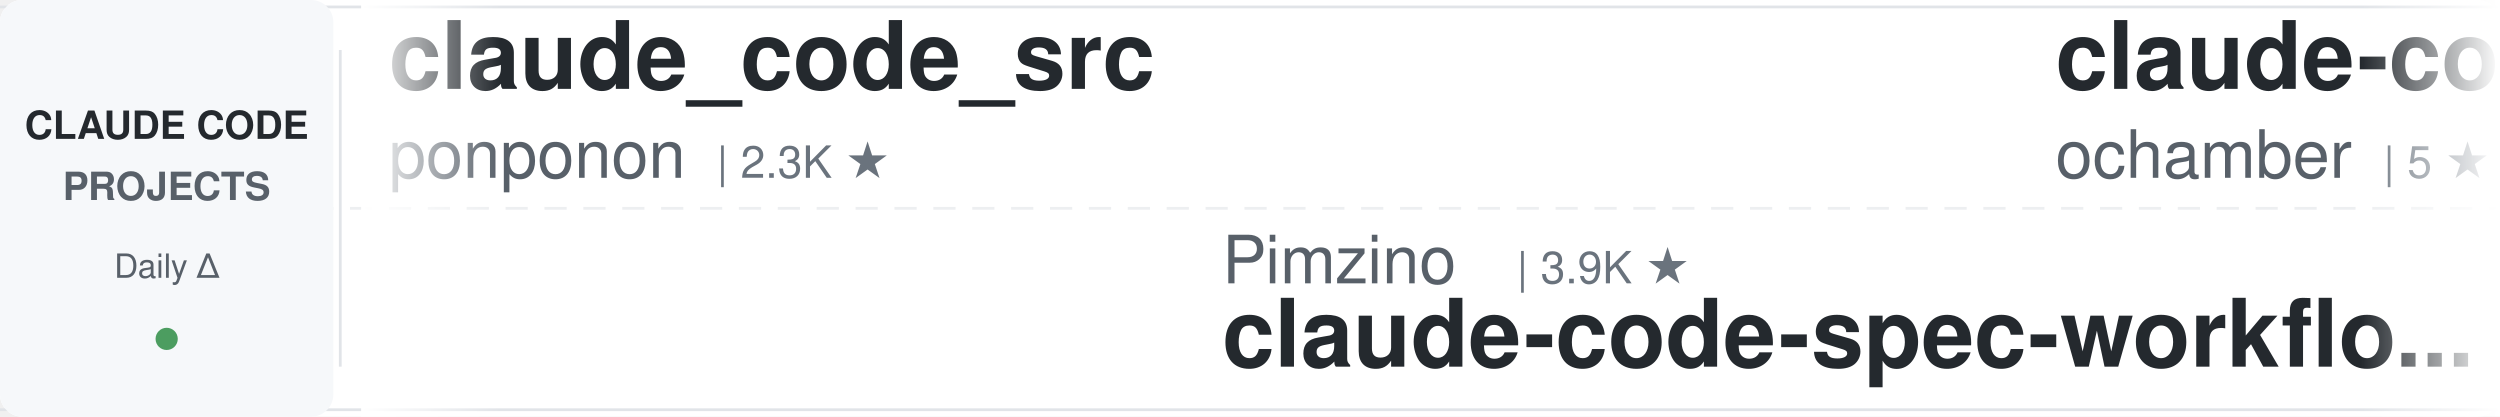
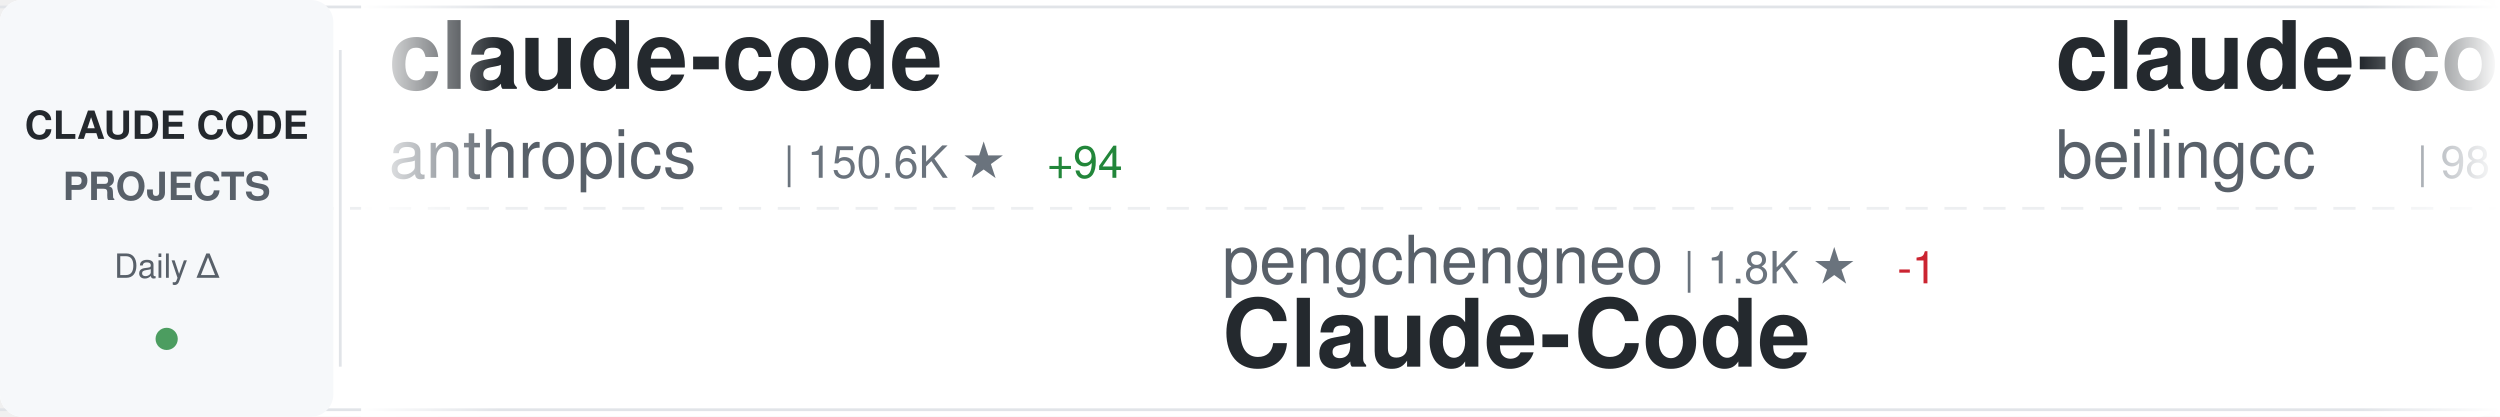
<svg xmlns="http://www.w3.org/2000/svg" width="900" height="150">
  <defs>
    <linearGradient id="awesomeLeftFade" x1="0%" y1="0%" x2="100%" y2="0%">
      <stop offset="0%" style="stop-color:#ffffff;stop-opacity:1" />
      <stop offset="100%" style="stop-color:#ffffff;stop-opacity:0" />
    </linearGradient>
    <linearGradient id="awesomeRightFade" x1="0%" y1="0%" x2="100%" y2="0%">
      <stop offset="0%" style="stop-color:#ffffff;stop-opacity:0" />
      <stop offset="100%" style="stop-color:#ffffff;stop-opacity:1" />
    </linearGradient>
  </defs>
  <rect width="900" height="150" fill="#ffffff" rx="8" />
  <rect x="0" y="2" width="900" height="1" fill="#e1e4e8" />
  <rect x="0" y="147" width="900" height="1" fill="#e1e4e8" />
  <line x1="0" y1="75" x2="900" y2="75" stroke="#e1e4e8" stroke-width="1" stroke-dasharray="8 6" opacity="0.6" />
  <rect x="0" y="0" width="120" height="150" fill="#f6f8fa" rx="8" />
  <text x="60" y="50" font-family="-apple-system, BlinkMacSystemFont, 'Segoe UI', Helvetica, Arial, sans-serif" font-size="14" font-weight="600" fill="#24292e" text-anchor="middle">CLAUDE CODE</text>
  <text x="60" y="72" font-family="-apple-system, BlinkMacSystemFont, 'Segoe UI', Helvetica, Arial, sans-serif" font-size="14" font-weight="600" fill="#586069" text-anchor="middle">PROJECTS</text>
  <text x="60" y="100" font-family="-apple-system, BlinkMacSystemFont, 'Segoe UI', Helvetica, Arial, sans-serif" font-size="12" font-weight="500" fill="#586069" text-anchor="middle">Daily Δ</text>
  <circle cx="60" cy="122" r="4" fill="#22863a" opacity="0.8" />
  <rect x="122" y="18" width="1" height="114" fill="#e1e4e8" />
  <clipPath id="awesomeTickerClip">
    <rect x="130" y="0" width="770" height="150" />
  </clipPath>
  <g clip-path="url(#awesomeTickerClip)">
    <g id="awesomeTickerItems">
      <animateTransform attributeName="transform" attributeType="XML" type="translate" from="0 0" to="-3000 0" dur="54s" repeatCount="indefinite" />
      <g transform="translate(0, 0)">
-         <text x="140" y="32" font-family="-apple-system, BlinkMacSystemFont, 'Segoe UI', Helvetica, Arial, sans-serif" font-size="34" font-weight="600" fill="#24292e">claude_code_src</text>
-         <text x="140" y="64" font-family="-apple-system, BlinkMacSystemFont, 'Segoe UI', Helvetica, Arial, sans-serif" font-size="24" font-weight="400" fill="#586069">ponponon</text>
-         <text x="258" y="64" font-family="-apple-system, BlinkMacSystemFont, 'Segoe UI', Helvetica, Arial, sans-serif" font-size="16" font-weight="500" fill="#6a737d">| 2.3K ★</text>
+         <text x="140" y="32" font-family="-apple-system, BlinkMacSystemFont, 'Segoe UI', Helvetica, Arial, sans-serif" font-size="34" font-weight="600" fill="#24292e">claude-code</text>
+         <text x="140" y="64" font-family="-apple-system, BlinkMacSystemFont, 'Segoe UI', Helvetica, Arial, sans-serif" font-size="24" font-weight="400" fill="#586069">anthropics</text>
+         <text x="282" y="64" font-family="-apple-system, BlinkMacSystemFont, 'Segoe UI', Helvetica, Arial, sans-serif" font-size="16" font-weight="500" fill="#6a737d">| 150.6K ★</text>
+         <text x="377" y="64" font-family="-apple-system, BlinkMacSystemFont, 'Segoe UI', Helvetica, Arial, sans-serif" font-size="16" font-weight="500" fill="#22863a"> +94</text>
      </g>
      <g transform="translate(300, 0)">
-         <text x="140" y="102" font-family="-apple-system, BlinkMacSystemFont, 'Segoe UI', Helvetica, Arial, sans-serif" font-size="24" font-weight="400" fill="#586069">Pimzino</text>
-         <text x="246" y="102" font-family="-apple-system, BlinkMacSystemFont, 'Segoe UI', Helvetica, Arial, sans-serif" font-size="16" font-weight="500" fill="#6a737d">| 3.9K ★</text>
-         <text x="140" y="132" font-family="-apple-system, BlinkMacSystemFont, 'Segoe UI', Helvetica, Arial, sans-serif" font-size="34" font-weight="600" fill="#24292e">claude-code-spec-workflo...</text>
+         <text x="140" y="102" font-family="-apple-system, BlinkMacSystemFont, 'Segoe UI', Helvetica, Arial, sans-serif" font-size="24" font-weight="400" fill="#586069">pengchengneo</text>
+         <text x="306" y="102" font-family="-apple-system, BlinkMacSystemFont, 'Segoe UI', Helvetica, Arial, sans-serif" font-size="16" font-weight="500" fill="#6a737d">| 1.8K ★</text>
+         <text x="383" y="102" font-family="-apple-system, BlinkMacSystemFont, 'Segoe UI', Helvetica, Arial, sans-serif" font-size="16" font-weight="500" fill="#cb2431"> -1</text>
+         <text x="140" y="132" font-family="-apple-system, BlinkMacSystemFont, 'Segoe UI', Helvetica, Arial, sans-serif" font-size="34" font-weight="600" fill="#24292e">Claude-Code</text>
      </g>
      <g transform="translate(600, 0)">
        <text x="140" y="32" font-family="-apple-system, BlinkMacSystemFont, 'Segoe UI', Helvetica, Arial, sans-serif" font-size="34" font-weight="600" fill="#24292e">claude-code</text>
-         <text x="140" y="64" font-family="-apple-system, BlinkMacSystemFont, 'Segoe UI', Helvetica, Arial, sans-serif" font-size="24" font-weight="400" fill="#586069">ochamber</text>
-         <text x="258" y="64" font-family="-apple-system, BlinkMacSystemFont, 'Segoe UI', Helvetica, Arial, sans-serif" font-size="16" font-weight="500" fill="#6a737d">| 5 ★</text>
+         <text x="140" y="64" font-family="-apple-system, BlinkMacSystemFont, 'Segoe UI', Helvetica, Arial, sans-serif" font-size="24" font-weight="400" fill="#586069">beilingcc</text>
+         <text x="270" y="64" font-family="-apple-system, BlinkMacSystemFont, 'Segoe UI', Helvetica, Arial, sans-serif" font-size="16" font-weight="500" fill="#6a737d">| 98 ★</text>
      </g>
      <g transform="translate(900, 0)">
-         <text x="140" y="102" font-family="-apple-system, BlinkMacSystemFont, 'Segoe UI', Helvetica, Arial, sans-serif" font-size="24" font-weight="400" fill="#586069">codeaashu</text>
-         <text x="270" y="102" font-family="-apple-system, BlinkMacSystemFont, 'Segoe UI', Helvetica, Arial, sans-serif" font-size="16" font-weight="500" fill="#6a737d">| 3.4K ★</text>
+         <text x="140" y="102" font-family="-apple-system, BlinkMacSystemFont, 'Segoe UI', Helvetica, Arial, sans-serif" font-size="24" font-weight="400" fill="#586069">isboyjc</text>
+         <text x="246" y="102" font-family="-apple-system, BlinkMacSystemFont, 'Segoe UI', Helvetica, Arial, sans-serif" font-size="16" font-weight="500" fill="#6a737d">| 161 ★</text>
        <text x="140" y="132" font-family="-apple-system, BlinkMacSystemFont, 'Segoe UI', Helvetica, Arial, sans-serif" font-size="34" font-weight="600" fill="#24292e">claude-code</text>
      </g>
      <g transform="translate(1200, 0)">
-         <text x="140" y="32" font-family="-apple-system, BlinkMacSystemFont, 'Segoe UI', Helvetica, Arial, sans-serif" font-size="34" font-weight="600" fill="#24292e">Dive-into-Claude-Code</text>
-         <text x="140" y="64" font-family="-apple-system, BlinkMacSystemFont, 'Segoe UI', Helvetica, Arial, sans-serif" font-size="24" font-weight="400" fill="#586069">VILA-Lab</text>
-         <text x="258" y="64" font-family="-apple-system, BlinkMacSystemFont, 'Segoe UI', Helvetica, Arial, sans-serif" font-size="16" font-weight="500" fill="#6a737d">| 2.2K ★</text>
+         <text x="140" y="32" font-family="-apple-system, BlinkMacSystemFont, 'Segoe UI', Helvetica, Arial, sans-serif" font-size="34" font-weight="600" fill="#24292e">claude-code-tudou</text>
+         <text x="140" y="64" font-family="-apple-system, BlinkMacSystemFont, 'Segoe UI', Helvetica, Arial, sans-serif" font-size="24" font-weight="400" fill="#586069">AICoderTudou</text>
+         <text x="306" y="64" font-family="-apple-system, BlinkMacSystemFont, 'Segoe UI', Helvetica, Arial, sans-serif" font-size="16" font-weight="500" fill="#6a737d">| 493 ★</text>
      </g>
      <g transform="translate(1500, 0)">
-         <text x="140" y="102" font-family="-apple-system, BlinkMacSystemFont, 'Segoe UI', Helvetica, Arial, sans-serif" font-size="24" font-weight="400" fill="#586069">mehmoodosman</text>
-         <text x="306" y="102" font-family="-apple-system, BlinkMacSystemFont, 'Segoe UI', Helvetica, Arial, sans-serif" font-size="16" font-weight="500" fill="#6a737d">| 173 ★</text>
-         <text x="140" y="132" font-family="-apple-system, BlinkMacSystemFont, 'Segoe UI', Helvetica, Arial, sans-serif" font-size="34" font-weight="600" fill="#24292e">claude-code</text>
+         <text x="140" y="102" font-family="-apple-system, BlinkMacSystemFont, 'Segoe UI', Helvetica, Arial, sans-serif" font-size="24" font-weight="400" fill="#586069">alejandrobalderas</text>
+         <text x="366" y="102" font-family="-apple-system, BlinkMacSystemFont, 'Segoe UI', Helvetica, Arial, sans-serif" font-size="16" font-weight="500" fill="#6a737d">| 3.0K ★</text>
+         <text x="140" y="132" font-family="-apple-system, BlinkMacSystemFont, 'Segoe UI', Helvetica, Arial, sans-serif" font-size="34" font-weight="600" fill="#24292e">claude-code-from-source</text>
      </g>
      <g transform="translate(1800, 0)">
-         <text x="140" y="32" font-family="-apple-system, BlinkMacSystemFont, 'Segoe UI', Helvetica, Arial, sans-serif" font-size="34" font-weight="600" fill="#24292e">claude-code-hub</text>
-         <text x="140" y="64" font-family="-apple-system, BlinkMacSystemFont, 'Segoe UI', Helvetica, Arial, sans-serif" font-size="24" font-weight="400" fill="#586069">ding113</text>
-         <text x="246" y="64" font-family="-apple-system, BlinkMacSystemFont, 'Segoe UI', Helvetica, Arial, sans-serif" font-size="16" font-weight="500" fill="#6a737d">| 3.4K ★</text>
+         <text x="140" y="32" font-family="-apple-system, BlinkMacSystemFont, 'Segoe UI', Helvetica, Arial, sans-serif" font-size="34" font-weight="600" fill="#24292e">awesome-claude-code-suba...</text>
+         <text x="140" y="64" font-family="-apple-system, BlinkMacSystemFont, 'Segoe UI', Helvetica, Arial, sans-serif" font-size="24" font-weight="400" fill="#586069">VoltAgent</text>
+         <text x="270" y="64" font-family="-apple-system, BlinkMacSystemFont, 'Segoe UI', Helvetica, Arial, sans-serif" font-size="16" font-weight="500" fill="#6a737d">| 25.7K ★</text>
+         <text x="356" y="64" font-family="-apple-system, BlinkMacSystemFont, 'Segoe UI', Helvetica, Arial, sans-serif" font-size="16" font-weight="500" fill="#22863a"> +11</text>
      </g>
      <g transform="translate(2100, 0)">
-         <text x="140" y="102" font-family="-apple-system, BlinkMacSystemFont, 'Segoe UI', Helvetica, Arial, sans-serif" font-size="24" font-weight="400" fill="#586069">VoltAgent</text>
-         <text x="270" y="102" font-family="-apple-system, BlinkMacSystemFont, 'Segoe UI', Helvetica, Arial, sans-serif" font-size="16" font-weight="500" fill="#6a737d">| 25.7K ★</text>
-         <text x="356" y="102" font-family="-apple-system, BlinkMacSystemFont, 'Segoe UI', Helvetica, Arial, sans-serif" font-size="16" font-weight="500" fill="#22863a"> +2</text>
-         <text x="140" y="132" font-family="-apple-system, BlinkMacSystemFont, 'Segoe UI', Helvetica, Arial, sans-serif" font-size="34" font-weight="600" fill="#24292e">awesome-claude-code-suba...</text>
+         <text x="140" y="102" font-family="-apple-system, BlinkMacSystemFont, 'Segoe UI', Helvetica, Arial, sans-serif" font-size="24" font-weight="400" fill="#586069">lintsinghua</text>
+         <text x="294" y="102" font-family="-apple-system, BlinkMacSystemFont, 'Segoe UI', Helvetica, Arial, sans-serif" font-size="16" font-weight="500" fill="#6a737d">| 4.3K ★</text>
+         <text x="371" y="102" font-family="-apple-system, BlinkMacSystemFont, 'Segoe UI', Helvetica, Arial, sans-serif" font-size="16" font-weight="500" fill="#22863a"> +1</text>
+         <text x="140" y="132" font-family="-apple-system, BlinkMacSystemFont, 'Segoe UI', Helvetica, Arial, sans-serif" font-size="34" font-weight="600" fill="#24292e">claude-code-book</text>
      </g>
      <g transform="translate(2400, 0)">
-         <text x="140" y="32" font-family="-apple-system, BlinkMacSystemFont, 'Segoe UI', Helvetica, Arial, sans-serif" font-size="34" font-weight="600" fill="#24292e">Claude-Code-Usage-Monito...</text>
-         <text x="140" y="64" font-family="-apple-system, BlinkMacSystemFont, 'Segoe UI', Helvetica, Arial, sans-serif" font-size="24" font-weight="400" fill="#586069">Maciek-roboblog</text>
-         <text x="342" y="64" font-family="-apple-system, BlinkMacSystemFont, 'Segoe UI', Helvetica, Arial, sans-serif" font-size="16" font-weight="500" fill="#6a737d">| 8.7K ★</text>
+         <text x="140" y="32" font-family="-apple-system, BlinkMacSystemFont, 'Segoe UI', Helvetica, Arial, sans-serif" font-size="34" font-weight="600" fill="#24292e">awesome-claude-code</text>
+         <text x="140" y="64" font-family="-apple-system, BlinkMacSystemFont, 'Segoe UI', Helvetica, Arial, sans-serif" font-size="24" font-weight="400" fill="#586069">jqueryscript</text>
+         <text x="306" y="64" font-family="-apple-system, BlinkMacSystemFont, 'Segoe UI', Helvetica, Arial, sans-serif" font-size="16" font-weight="500" fill="#6a737d">| 530 ★</text>
      </g>
      <g transform="translate(2700, 0)">
-         <text x="140" y="102" font-family="-apple-system, BlinkMacSystemFont, 'Segoe UI', Helvetica, Arial, sans-serif" font-size="24" font-weight="400" fill="#586069">anthropics</text>
-         <text x="282" y="102" font-family="-apple-system, BlinkMacSystemFont, 'Segoe UI', Helvetica, Arial, sans-serif" font-size="16" font-weight="500" fill="#6a737d">| 1.0K ★</text>
-         <text x="359" y="102" font-family="-apple-system, BlinkMacSystemFont, 'Segoe UI', Helvetica, Arial, sans-serif" font-size="16" font-weight="500" fill="#22863a"> +2</text>
-         <text x="140" y="132" font-family="-apple-system, BlinkMacSystemFont, 'Segoe UI', Helvetica, Arial, sans-serif" font-size="34" font-weight="600" fill="#24292e">claude-code-base-action</text>
+         <text x="140" y="102" font-family="-apple-system, BlinkMacSystemFont, 'Segoe UI', Helvetica, Arial, sans-serif" font-size="24" font-weight="400" fill="#586069">andrew-kramer-inno</text>
+         <text x="378" y="102" font-family="-apple-system, BlinkMacSystemFont, 'Segoe UI', Helvetica, Arial, sans-serif" font-size="16" font-weight="500" fill="#6a737d">| 593 ★</text>
+         <text x="140" y="132" font-family="-apple-system, BlinkMacSystemFont, 'Segoe UI', Helvetica, Arial, sans-serif" font-size="34" font-weight="600" fill="#24292e">claude-code-source-build</text>
      </g>
      <g transform="translate(3000, 0)">
-         <text x="140" y="32" font-family="-apple-system, BlinkMacSystemFont, 'Segoe UI', Helvetica, Arial, sans-serif" font-size="34" font-weight="600" fill="#24292e">claude_code_src</text>
-         <text x="140" y="64" font-family="-apple-system, BlinkMacSystemFont, 'Segoe UI', Helvetica, Arial, sans-serif" font-size="24" font-weight="400" fill="#586069">ponponon</text>
-         <text x="258" y="64" font-family="-apple-system, BlinkMacSystemFont, 'Segoe UI', Helvetica, Arial, sans-serif" font-size="16" font-weight="500" fill="#6a737d">| 2.3K ★</text>
+         <text x="140" y="32" font-family="-apple-system, BlinkMacSystemFont, 'Segoe UI', Helvetica, Arial, sans-serif" font-size="34" font-weight="600" fill="#24292e">claude-code</text>
+         <text x="140" y="64" font-family="-apple-system, BlinkMacSystemFont, 'Segoe UI', Helvetica, Arial, sans-serif" font-size="24" font-weight="400" fill="#586069">anthropics</text>
+         <text x="282" y="64" font-family="-apple-system, BlinkMacSystemFont, 'Segoe UI', Helvetica, Arial, sans-serif" font-size="16" font-weight="500" fill="#6a737d">| 150.6K ★</text>
+         <text x="377" y="64" font-family="-apple-system, BlinkMacSystemFont, 'Segoe UI', Helvetica, Arial, sans-serif" font-size="16" font-weight="500" fill="#22863a"> +94</text>
      </g>
      <g transform="translate(3300, 0)">
-         <text x="140" y="102" font-family="-apple-system, BlinkMacSystemFont, 'Segoe UI', Helvetica, Arial, sans-serif" font-size="24" font-weight="400" fill="#586069">Pimzino</text>
-         <text x="246" y="102" font-family="-apple-system, BlinkMacSystemFont, 'Segoe UI', Helvetica, Arial, sans-serif" font-size="16" font-weight="500" fill="#6a737d">| 3.9K ★</text>
-         <text x="140" y="132" font-family="-apple-system, BlinkMacSystemFont, 'Segoe UI', Helvetica, Arial, sans-serif" font-size="34" font-weight="600" fill="#24292e">claude-code-spec-workflo...</text>
+         <text x="140" y="102" font-family="-apple-system, BlinkMacSystemFont, 'Segoe UI', Helvetica, Arial, sans-serif" font-size="24" font-weight="400" fill="#586069">pengchengneo</text>
+         <text x="306" y="102" font-family="-apple-system, BlinkMacSystemFont, 'Segoe UI', Helvetica, Arial, sans-serif" font-size="16" font-weight="500" fill="#6a737d">| 1.8K ★</text>
+         <text x="383" y="102" font-family="-apple-system, BlinkMacSystemFont, 'Segoe UI', Helvetica, Arial, sans-serif" font-size="16" font-weight="500" fill="#cb2431"> -1</text>
+         <text x="140" y="132" font-family="-apple-system, BlinkMacSystemFont, 'Segoe UI', Helvetica, Arial, sans-serif" font-size="34" font-weight="600" fill="#24292e">Claude-Code</text>
      </g>
      <g transform="translate(3600, 0)">
        <text x="140" y="32" font-family="-apple-system, BlinkMacSystemFont, 'Segoe UI', Helvetica, Arial, sans-serif" font-size="34" font-weight="600" fill="#24292e">claude-code</text>
-         <text x="140" y="64" font-family="-apple-system, BlinkMacSystemFont, 'Segoe UI', Helvetica, Arial, sans-serif" font-size="24" font-weight="400" fill="#586069">ochamber</text>
-         <text x="258" y="64" font-family="-apple-system, BlinkMacSystemFont, 'Segoe UI', Helvetica, Arial, sans-serif" font-size="16" font-weight="500" fill="#6a737d">| 5 ★</text>
+         <text x="140" y="64" font-family="-apple-system, BlinkMacSystemFont, 'Segoe UI', Helvetica, Arial, sans-serif" font-size="24" font-weight="400" fill="#586069">beilingcc</text>
+         <text x="270" y="64" font-family="-apple-system, BlinkMacSystemFont, 'Segoe UI', Helvetica, Arial, sans-serif" font-size="16" font-weight="500" fill="#6a737d">| 98 ★</text>
      </g>
      <g transform="translate(3900, 0)">
-         <text x="140" y="102" font-family="-apple-system, BlinkMacSystemFont, 'Segoe UI', Helvetica, Arial, sans-serif" font-size="24" font-weight="400" fill="#586069">codeaashu</text>
-         <text x="270" y="102" font-family="-apple-system, BlinkMacSystemFont, 'Segoe UI', Helvetica, Arial, sans-serif" font-size="16" font-weight="500" fill="#6a737d">| 3.4K ★</text>
+         <text x="140" y="102" font-family="-apple-system, BlinkMacSystemFont, 'Segoe UI', Helvetica, Arial, sans-serif" font-size="24" font-weight="400" fill="#586069">isboyjc</text>
+         <text x="246" y="102" font-family="-apple-system, BlinkMacSystemFont, 'Segoe UI', Helvetica, Arial, sans-serif" font-size="16" font-weight="500" fill="#6a737d">| 161 ★</text>
        <text x="140" y="132" font-family="-apple-system, BlinkMacSystemFont, 'Segoe UI', Helvetica, Arial, sans-serif" font-size="34" font-weight="600" fill="#24292e">claude-code</text>
      </g>
    </g>
  </g>
  <rect x="130" y="0" width="50" height="150" fill="url(#awesomeLeftFade)" />
  <rect x="850" y="0" width="50" height="150" fill="url(#awesomeRightFade)" />
</svg>
